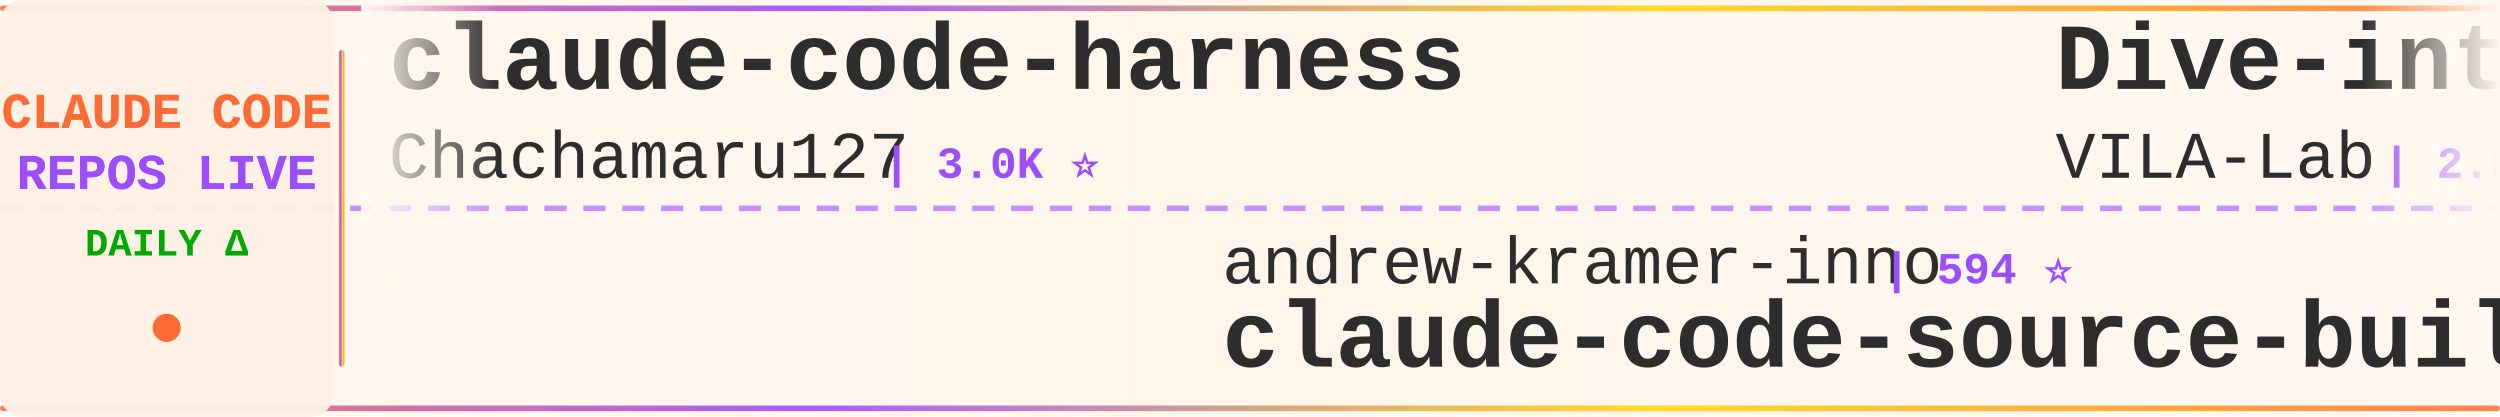
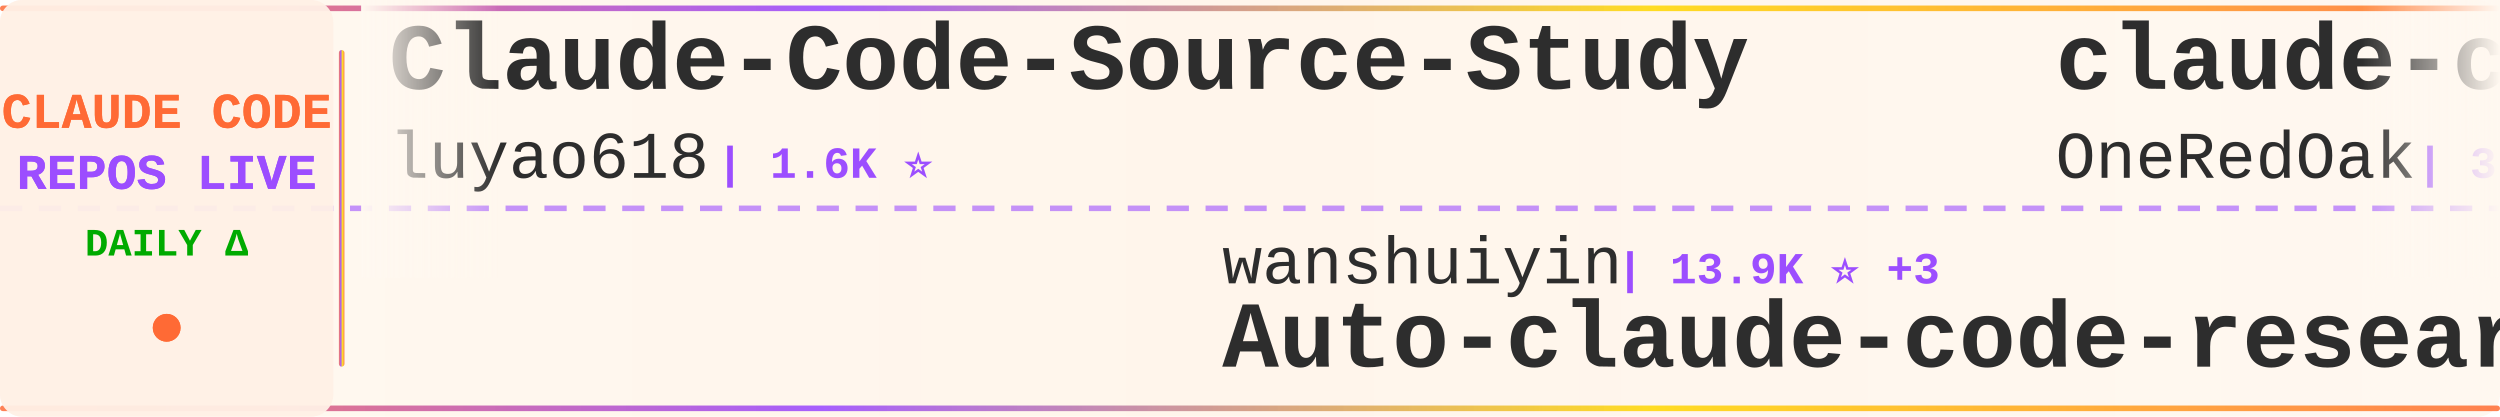
<svg xmlns="http://www.w3.org/2000/svg" width="900" height="150">
  <defs>
    <linearGradient id="tickerBg" x1="0%" y1="0%" x2="100%" y2="0%">
      <stop offset="0%" style="stop-color:#fff8f0;stop-opacity:0.98" />
      <stop offset="50%" style="stop-color:#fff5eb;stop-opacity:1" />
      <stop offset="100%" style="stop-color:#fff8f0;stop-opacity:0.98" />
    </linearGradient>
    <linearGradient id="borderGrad" x1="0%" y1="0%" x2="100%" y2="0%">
      <stop offset="0%" style="stop-color:#FF6B35;stop-opacity:0.85">
        <animate attributeName="stop-opacity" values="0.85;1;0.85" dur="2s" repeatCount="indefinite" />
      </stop>
      <stop offset="33%" style="stop-color:#9C4EFF;stop-opacity:0.9">
        <animate attributeName="stop-opacity" values="0.9;1;0.9" dur="2.2s" repeatCount="indefinite" />
      </stop>
      <stop offset="66%" style="stop-color:#FFD700;stop-opacity:0.85">
        <animate attributeName="stop-opacity" values="0.85;1;0.85" dur="1.8s" repeatCount="indefinite" />
      </stop>
      <stop offset="100%" style="stop-color:#FF6B35;stop-opacity:0.85">
        <animate attributeName="stop-opacity" values="0.85;1;0.85" dur="2s" repeatCount="indefinite" />
      </stop>
    </linearGradient>
    <filter id="textGlow">
      <feGaussianBlur stdDeviation="0.15" result="coloredBlur" />
      <feMerge>
        <feMergeNode in="coloredBlur" />
        <feMergeNode in="SourceGraphic" />
      </feMerge>
    </filter>
    <filter id="metricGlow">
      <feGaussianBlur stdDeviation="0.2" result="coloredBlur" />
      <feMerge>
        <feMergeNode in="coloredBlur" />
        <feMergeNode in="SourceGraphic" />
      </feMerge>
    </filter>
    <linearGradient id="leftFade" x1="0%" y1="0%" x2="100%" y2="0%">
      <stop offset="0%" style="stop-color:#fff8f0;stop-opacity:1" />
      <stop offset="100%" style="stop-color:#fff8f0;stop-opacity:0" />
    </linearGradient>
    <linearGradient id="rightFade" x1="0%" y1="0%" x2="100%" y2="0%">
      <stop offset="0%" style="stop-color:#fff8f0;stop-opacity:0" />
      <stop offset="100%" style="stop-color:#fff8f0;stop-opacity:1" />
    </linearGradient>
  </defs>
  <rect width="900" height="150" fill="url(#tickerBg)" rx="8" />
  <rect x="0" y="2" width="900" height="2" fill="url(#borderGrad)" rx="1" />
  <rect x="0" y="146" width="900" height="2" fill="url(#borderGrad)" rx="1" />
  <line x1="0" y1="75" x2="900" y2="75" stroke="#9C4EFF" stroke-width="2" stroke-dasharray="8 6" opacity="0.6" />
  <rect x="0" y="0" width="120" height="150" fill="#fff0e6" opacity="0.95" rx="8" />
  <text x="60" y="46" font-family="'Courier New', monospace" font-size="18" font-weight="bold" fill="#FF6B35" text-anchor="middle" filter="url(#textGlow)">
    CLAUDE CODE
  </text>
  <text x="60" y="68" font-family="'Courier New', monospace" font-size="18" font-weight="bold" fill="#9C4EFF" text-anchor="middle" filter="url(#textGlow)">
    REPOS LIVE
  </text>
  <text x="60" y="92" font-family="'Courier New', monospace" font-size="14" font-weight="bold" fill="#00aa00" text-anchor="middle">
    DAILY Δ
  </text>
  <circle cx="60" cy="118" r="5" fill="#FF6B35" filter="url(#metricGlow)">
    <animate attributeName="r" values="4;6;4" dur="1.5s" repeatCount="indefinite" />
    <animate attributeName="opacity" values="0.6;1;0.6" dur="1.5s" repeatCount="indefinite" />
  </circle>
  <rect x="122" y="18" width="2" height="114" fill="url(#borderGrad)" rx="1" />
  <clipPath id="tickerClip">
    <rect x="130" y="0" width="770" height="150" />
  </clipPath>
  <g clip-path="url(#tickerClip)">
    <g id="tickerItems">
      <animateTransform attributeName="transform" attributeType="XML" type="translate" from="0 0" to="-3000 0" dur="54s" repeatCount="indefinite" />
      <g transform="translate(0, 0)">
-         <text x="140" y="32" font-family="'Courier New', monospace" font-size="34" font-weight="bold" fill="#2d2d2d">claude-code-harness</text>
-         <text x="140" y="64" font-family="'Courier New', monospace" font-size="24" font-weight="normal" fill="#2d2d2d" opacity="1.0">Chachamaru127</text>
-         <text x="318" y="64" font-family="'Courier New', monospace" font-size="16" font-weight="bold" fill="#9C4EFF"> | 3.0K ⭐</text>
+         <text x="140" y="32" font-family="'Courier New', monospace" font-size="34" font-weight="bold" fill="#2d2d2d">Claude-Code-Source-Study</text>
+         <text x="140" y="64" font-family="'Courier New', monospace" font-size="24" font-weight="normal" fill="#2d2d2d" opacity="1.0">luyao618</text>
+         <text x="258" y="64" font-family="'Courier New', monospace" font-size="16" font-weight="bold" fill="#9C4EFF"> | 1.6K ⭐</text>
      </g>
      <g transform="translate(300, 0)">
-         <text x="140" y="102" font-family="'Courier New', monospace" font-size="24" font-weight="normal" fill="#2d2d2d" opacity="1.0">andrew-kramer-inno</text>
-         <text x="378" y="102" font-family="'Courier New', monospace" font-size="16" font-weight="bold" fill="#9C4EFF"> | 594 ⭐</text>
-         <text x="140" y="132" font-family="'Courier New', monospace" font-size="34" font-weight="bold" fill="#2d2d2d">claude-code-source-build</text>
+         <text x="140" y="102" font-family="'Courier New', monospace" font-size="24" font-weight="normal" fill="#2d2d2d" opacity="1.0">wanshuiyin</text>
+         <text x="282" y="102" font-family="'Courier New', monospace" font-size="16" font-weight="bold" fill="#9C4EFF"> | 13.9K ⭐ +3</text>
+         <text x="140" y="132" font-family="'Courier New', monospace" font-size="34" font-weight="bold" fill="#2d2d2d">Auto-claude-code-researc...</text>
      </g>
      <g transform="translate(600, 0)">
-         <text x="140" y="32" font-family="'Courier New', monospace" font-size="34" font-weight="bold" fill="#2d2d2d">Dive-into-Claude-Code</text>
-         <text x="140" y="64" font-family="'Courier New', monospace" font-size="24" font-weight="normal" fill="#2d2d2d" opacity="1.0">VILA-Lab</text>
-         <text x="258" y="64" font-family="'Courier New', monospace" font-size="16" font-weight="bold" fill="#9C4EFF"> | 2.0K ⭐ +2</text>
+         <text x="140" y="32" font-family="'Courier New', monospace" font-size="34" font-weight="bold" fill="#2d2d2d">claude-code-workflows</text>
+         <text x="140" y="64" font-family="'Courier New', monospace" font-size="24" font-weight="normal" fill="#2d2d2d" opacity="1.0">OneRedOak</text>
+         <text x="270" y="64" font-family="'Courier New', monospace" font-size="16" font-weight="bold" fill="#9C4EFF"> | 3.9K ⭐</text>
      </g>
      <g transform="translate(900, 0)">
-         <text x="140" y="102" font-family="'Courier New', monospace" font-size="24" font-weight="normal" fill="#2d2d2d" opacity="1.0">ponponon</text>
-         <text x="258" y="102" font-family="'Courier New', monospace" font-size="16" font-weight="bold" fill="#9C4EFF"> | 2.3K ⭐</text>
-         <text x="140" y="132" font-family="'Courier New', monospace" font-size="34" font-weight="bold" fill="#2d2d2d">claude_code_src</text>
+         <text x="140" y="102" font-family="'Courier New', monospace" font-size="24" font-weight="normal" fill="#2d2d2d" opacity="1.0">musistudio</text>
+         <text x="282" y="102" font-family="'Courier New', monospace" font-size="16" font-weight="bold" fill="#9C4EFF"> | 36.2K ⭐ -1</text>
+         <text x="140" y="132" font-family="'Courier New', monospace" font-size="34" font-weight="bold" fill="#2d2d2d">claude-code-router</text>
      </g>
      <g transform="translate(1200, 0)">
-         <text x="140" y="32" font-family="'Courier New', monospace" font-size="34" font-weight="bold" fill="#2d2d2d">claude-code-hooks-master...</text>
-         <text x="140" y="64" font-family="'Courier New', monospace" font-size="24" font-weight="normal" fill="#2d2d2d" opacity="1.0">disler</text>
-         <text x="234" y="64" font-family="'Courier New', monospace" font-size="16" font-weight="bold" fill="#9C4EFF"> | 3.9K ⭐</text>
+         <text x="140" y="32" font-family="'Courier New', monospace" font-size="34" font-weight="bold" fill="#2d2d2d">claude-code-engineering</text>
+         <text x="140" y="64" font-family="'Courier New', monospace" font-size="24" font-weight="normal" fill="#2d2d2d" opacity="1.0">huangjia2019</text>
+         <text x="306" y="64" font-family="'Courier New', monospace" font-size="16" font-weight="bold" fill="#9C4EFF"> | 1.0K ⭐</text>
      </g>
      <g transform="translate(1500, 0)">
-         <text x="140" y="102" font-family="'Courier New', monospace" font-size="24" font-weight="normal" fill="#2d2d2d" opacity="1.0">Yuyz0112</text>
-         <text x="258" y="102" font-family="'Courier New', monospace" font-size="16" font-weight="bold" fill="#9C4EFF"> | 2.4K ⭐</text>
-         <text x="140" y="132" font-family="'Courier New', monospace" font-size="34" font-weight="bold" fill="#2d2d2d">claude-code-reverse</text>
+         <text x="140" y="102" font-family="'Courier New', monospace" font-size="24" font-weight="normal" fill="#2d2d2d" opacity="1.0">RichardAtCT</text>
+         <text x="294" y="102" font-family="'Courier New', monospace" font-size="16" font-weight="bold" fill="#9C4EFF"> | 2.7K ⭐ +1</text>
+         <text x="140" y="132" font-family="'Courier New', monospace" font-size="34" font-weight="bold" fill="#2d2d2d">claude-code-telegram</text>
      </g>
      <g transform="translate(1800, 0)">
-         <text x="140" y="32" font-family="'Courier New', monospace" font-size="34" font-weight="bold" fill="#2d2d2d">claude-code-source-code</text>
-         <text x="140" y="64" font-family="'Courier New', monospace" font-size="24" font-weight="normal" fill="#2d2d2d" opacity="1.0">777genius</text>
-         <text x="270" y="64" font-family="'Courier New', monospace" font-size="16" font-weight="bold" fill="#9C4EFF"> | 920 ⭐</text>
+         <text x="140" y="32" font-family="'Courier New', monospace" font-size="34" font-weight="bold" fill="#2d2d2d">claude-code-best-practic...</text>
+         <text x="140" y="64" font-family="'Courier New', monospace" font-size="24" font-weight="normal" fill="#2d2d2d" opacity="1.0">shanraisshan</text>
+         <text x="306" y="64" font-family="'Courier New', monospace" font-size="16" font-weight="bold" fill="#9C4EFF"> | 63.5K ⭐ +6</text>
      </g>
      <g transform="translate(2100, 0)">
        <text x="140" y="102" font-family="'Courier New', monospace" font-size="24" font-weight="normal" fill="#2d2d2d" opacity="1.0">anthropics</text>
-         <text x="282" y="102" font-family="'Courier New', monospace" font-size="16" font-weight="bold" fill="#9C4EFF"> | 8.5K ⭐ +3</text>
+         <text x="282" y="102" font-family="'Courier New', monospace" font-size="16" font-weight="bold" fill="#9C4EFF"> | 8.5K ⭐</text>
        <text x="140" y="132" font-family="'Courier New', monospace" font-size="34" font-weight="bold" fill="#2d2d2d">claude-code-action</text>
      </g>
      <g transform="translate(2400, 0)">
-         <text x="140" y="32" font-family="'Courier New', monospace" font-size="34" font-weight="bold" fill="#2d2d2d">Open-ClaudeCode</text>
-         <text x="140" y="64" font-family="'Courier New', monospace" font-size="24" font-weight="normal" fill="#2d2d2d" opacity="1.0">LING71671</text>
-         <text x="270" y="64" font-family="'Courier New', monospace" font-size="16" font-weight="bold" fill="#9C4EFF"> | 928 ⭐</text>
+         <text x="140" y="32" font-family="'Courier New', monospace" font-size="34" font-weight="bold" fill="#2d2d2d">arcads-claude-code</text>
+         <text x="140" y="64" font-family="'Courier New', monospace" font-size="24" font-weight="normal" fill="#2d2d2d" opacity="1.0">krusemediallc</text>
+         <text x="318" y="64" font-family="'Courier New', monospace" font-size="16" font-weight="bold" fill="#9C4EFF"> | 1.0K ⭐</text>
      </g>
      <g transform="translate(2700, 0)">
-         <text x="140" y="102" font-family="'Courier New', monospace" font-size="24" font-weight="normal" fill="#2d2d2d" opacity="1.0">luyao618</text>
-         <text x="258" y="102" font-family="'Courier New', monospace" font-size="16" font-weight="bold" fill="#9C4EFF"> | 1.6K ⭐</text>
-         <text x="140" y="132" font-family="'Courier New', monospace" font-size="34" font-weight="bold" fill="#2d2d2d">Claude-Code-Source-Study</text>
+         <text x="140" y="102" font-family="'Courier New', monospace" font-size="24" font-weight="normal" fill="#2d2d2d" opacity="1.0">AICoderTudou</text>
+         <text x="306" y="102" font-family="'Courier New', monospace" font-size="16" font-weight="bold" fill="#9C4EFF"> | 497 ⭐</text>
+         <text x="140" y="132" font-family="'Courier New', monospace" font-size="34" font-weight="bold" fill="#2d2d2d">claude-code-tudou</text>
      </g>
      <g transform="translate(3000, 0)">
-         <text x="140" y="32" font-family="'Courier New', monospace" font-size="34" font-weight="bold" fill="#2d2d2d">claude-code-harness</text>
-         <text x="140" y="64" font-family="'Courier New', monospace" font-size="24" font-weight="normal" fill="#2d2d2d" opacity="1.0">Chachamaru127</text>
-         <text x="318" y="64" font-family="'Courier New', monospace" font-size="16" font-weight="bold" fill="#9C4EFF"> | 3.0K ⭐</text>
+         <text x="140" y="32" font-family="'Courier New', monospace" font-size="34" font-weight="bold" fill="#2d2d2d">Claude-Code-Source-Study</text>
+         <text x="140" y="64" font-family="'Courier New', monospace" font-size="24" font-weight="normal" fill="#2d2d2d" opacity="1.0">luyao618</text>
+         <text x="258" y="64" font-family="'Courier New', monospace" font-size="16" font-weight="bold" fill="#9C4EFF"> | 1.6K ⭐</text>
      </g>
      <g transform="translate(3300, 0)">
-         <text x="140" y="102" font-family="'Courier New', monospace" font-size="24" font-weight="normal" fill="#2d2d2d" opacity="1.0">andrew-kramer-inno</text>
-         <text x="378" y="102" font-family="'Courier New', monospace" font-size="16" font-weight="bold" fill="#9C4EFF"> | 594 ⭐</text>
-         <text x="140" y="132" font-family="'Courier New', monospace" font-size="34" font-weight="bold" fill="#2d2d2d">claude-code-source-build</text>
+         <text x="140" y="102" font-family="'Courier New', monospace" font-size="24" font-weight="normal" fill="#2d2d2d" opacity="1.0">wanshuiyin</text>
+         <text x="282" y="102" font-family="'Courier New', monospace" font-size="16" font-weight="bold" fill="#9C4EFF"> | 13.9K ⭐ +3</text>
+         <text x="140" y="132" font-family="'Courier New', monospace" font-size="34" font-weight="bold" fill="#2d2d2d">Auto-claude-code-researc...</text>
      </g>
      <g transform="translate(3600, 0)">
-         <text x="140" y="32" font-family="'Courier New', monospace" font-size="34" font-weight="bold" fill="#2d2d2d">Dive-into-Claude-Code</text>
-         <text x="140" y="64" font-family="'Courier New', monospace" font-size="24" font-weight="normal" fill="#2d2d2d" opacity="1.0">VILA-Lab</text>
-         <text x="258" y="64" font-family="'Courier New', monospace" font-size="16" font-weight="bold" fill="#9C4EFF"> | 2.0K ⭐ +2</text>
+         <text x="140" y="32" font-family="'Courier New', monospace" font-size="34" font-weight="bold" fill="#2d2d2d">claude-code-workflows</text>
+         <text x="140" y="64" font-family="'Courier New', monospace" font-size="24" font-weight="normal" fill="#2d2d2d" opacity="1.0">OneRedOak</text>
+         <text x="270" y="64" font-family="'Courier New', monospace" font-size="16" font-weight="bold" fill="#9C4EFF"> | 3.9K ⭐</text>
      </g>
      <g transform="translate(3900, 0)">
-         <text x="140" y="102" font-family="'Courier New', monospace" font-size="24" font-weight="normal" fill="#2d2d2d" opacity="1.0">ponponon</text>
-         <text x="258" y="102" font-family="'Courier New', monospace" font-size="16" font-weight="bold" fill="#9C4EFF"> | 2.3K ⭐</text>
-         <text x="140" y="132" font-family="'Courier New', monospace" font-size="34" font-weight="bold" fill="#2d2d2d">claude_code_src</text>
+         <text x="140" y="102" font-family="'Courier New', monospace" font-size="24" font-weight="normal" fill="#2d2d2d" opacity="1.0">musistudio</text>
+         <text x="282" y="102" font-family="'Courier New', monospace" font-size="16" font-weight="bold" fill="#9C4EFF"> | 36.2K ⭐ -1</text>
+         <text x="140" y="132" font-family="'Courier New', monospace" font-size="34" font-weight="bold" fill="#2d2d2d">claude-code-router</text>
      </g>
    </g>
  </g>
  <rect x="130" y="0" width="50" height="100" fill="url(#leftFade)" />
  <rect x="850" y="0" width="50" height="100" fill="url(#rightFade)" />
</svg>
